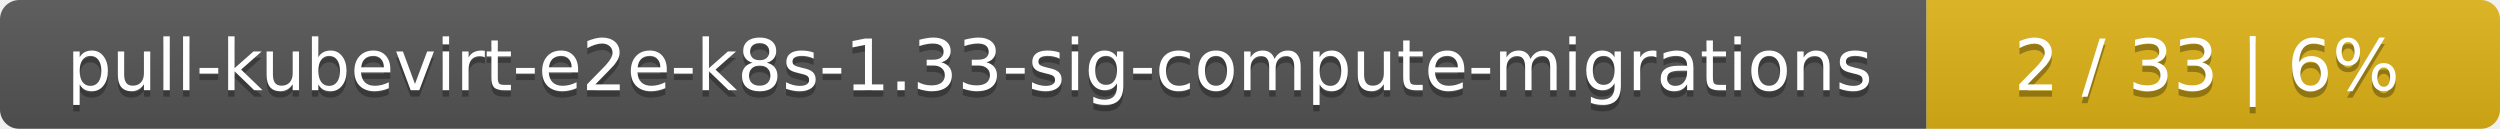
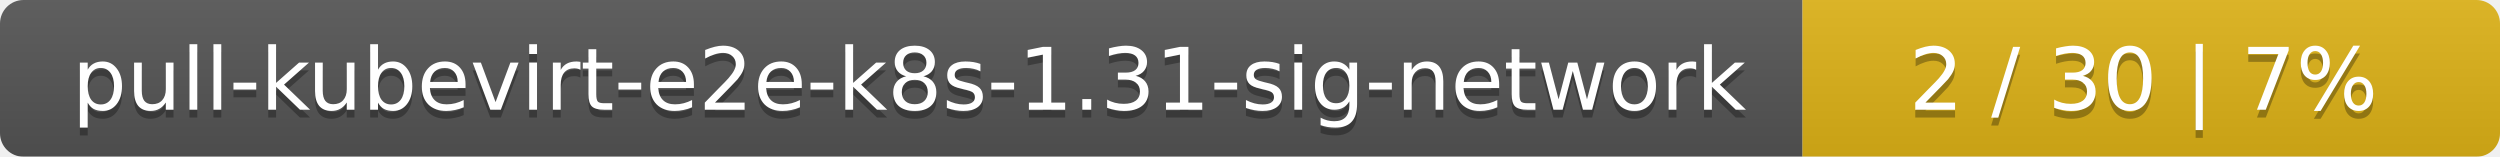
- <svg xmlns="http://www.w3.org/2000/svg" width="388" height="20">
+ <svg xmlns="http://www.w3.org/2000/svg" width="319" height="20">
  <linearGradient id="smooth" x2="0" y2="100%">
    <stop offset="0" stop-color="#bbb" stop-opacity=".1" />
    <stop offset="1" stop-opacity=".1" />
  </linearGradient>
  <mask id="round">
-     <rect width="388" height="20" rx="3" fill="#fff" />
+     <rect width="319" height="20" rx="3" fill="#fff" />
  </mask>
  <g mask="url(#round)">
-     <rect width="299" height="20" fill="#555" />
-     <rect x="299" width="89" height="20" fill="#dfb317" />
-     <rect width="388" height="20" fill="url(#smooth)" />
+     <rect width="230" height="20" fill="#555" />
+     <rect x="230" width="89" height="20" fill="#dfb317" />
+     <rect width="319" height="20" fill="url(#smooth)" />
  </g>
  <g fill="#fff" text-anchor="middle" font-family="DejaVu Sans,Verdana,Geneva,sans-serif" font-size="11">
-     <text x="150.5" y="15" fill="#010101" fill-opacity=".3">pull-kubevirt-e2e-k8s-1.33-sig-compute-migrations</text>
-     <text x="150.5" y="14">pull-kubevirt-e2e-k8s-1.33-sig-compute-migrations</text>
-     <text x="342.5" y="15" fill="#010101" fill-opacity=".3">2 / 33    |    6%</text>
-     <text x="342.5" y="14">2 / 33    |    6%</text>
+     <text x="116" y="15" fill="#010101" fill-opacity=".3">pull-kubevirt-e2e-k8s-1.31-sig-network</text>
+     <text x="116" y="14">pull-kubevirt-e2e-k8s-1.31-sig-network</text>
+     <text x="273.5" y="15" fill="#010101" fill-opacity=".3">2 / 30    |    7%</text>
+     <text x="273.5" y="14">2 / 30    |    7%</text>
  </g>
</svg>
